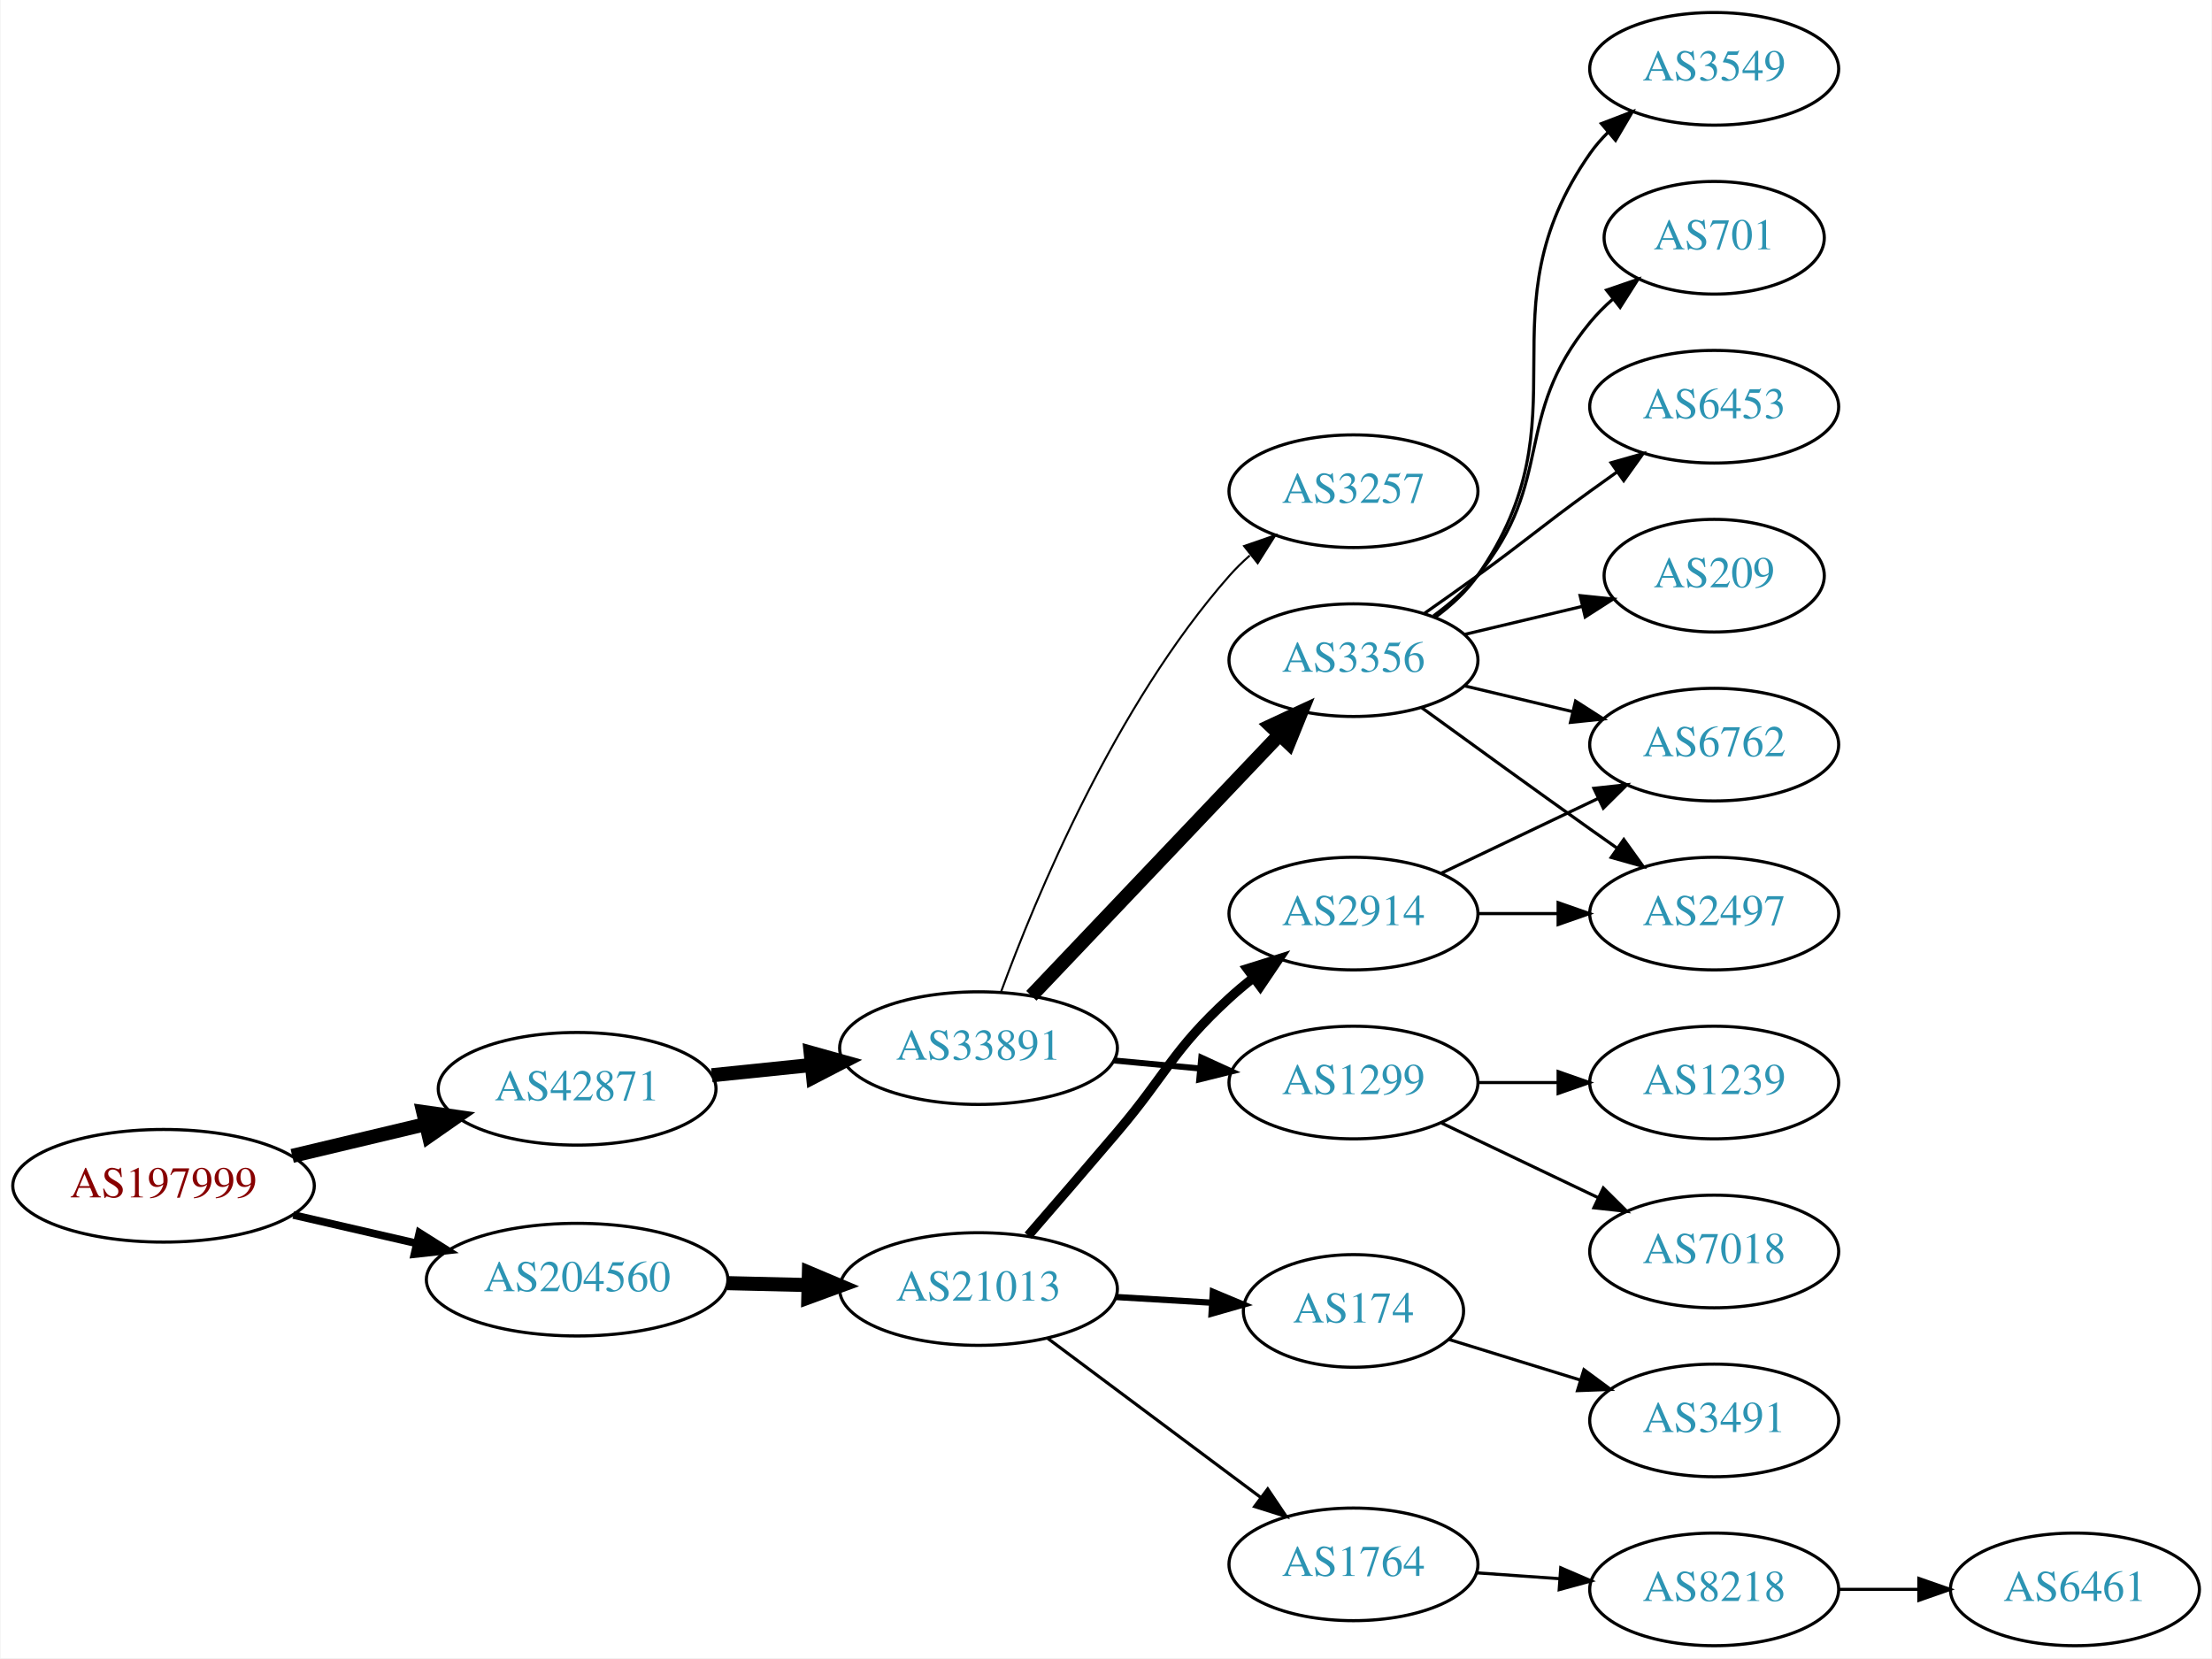
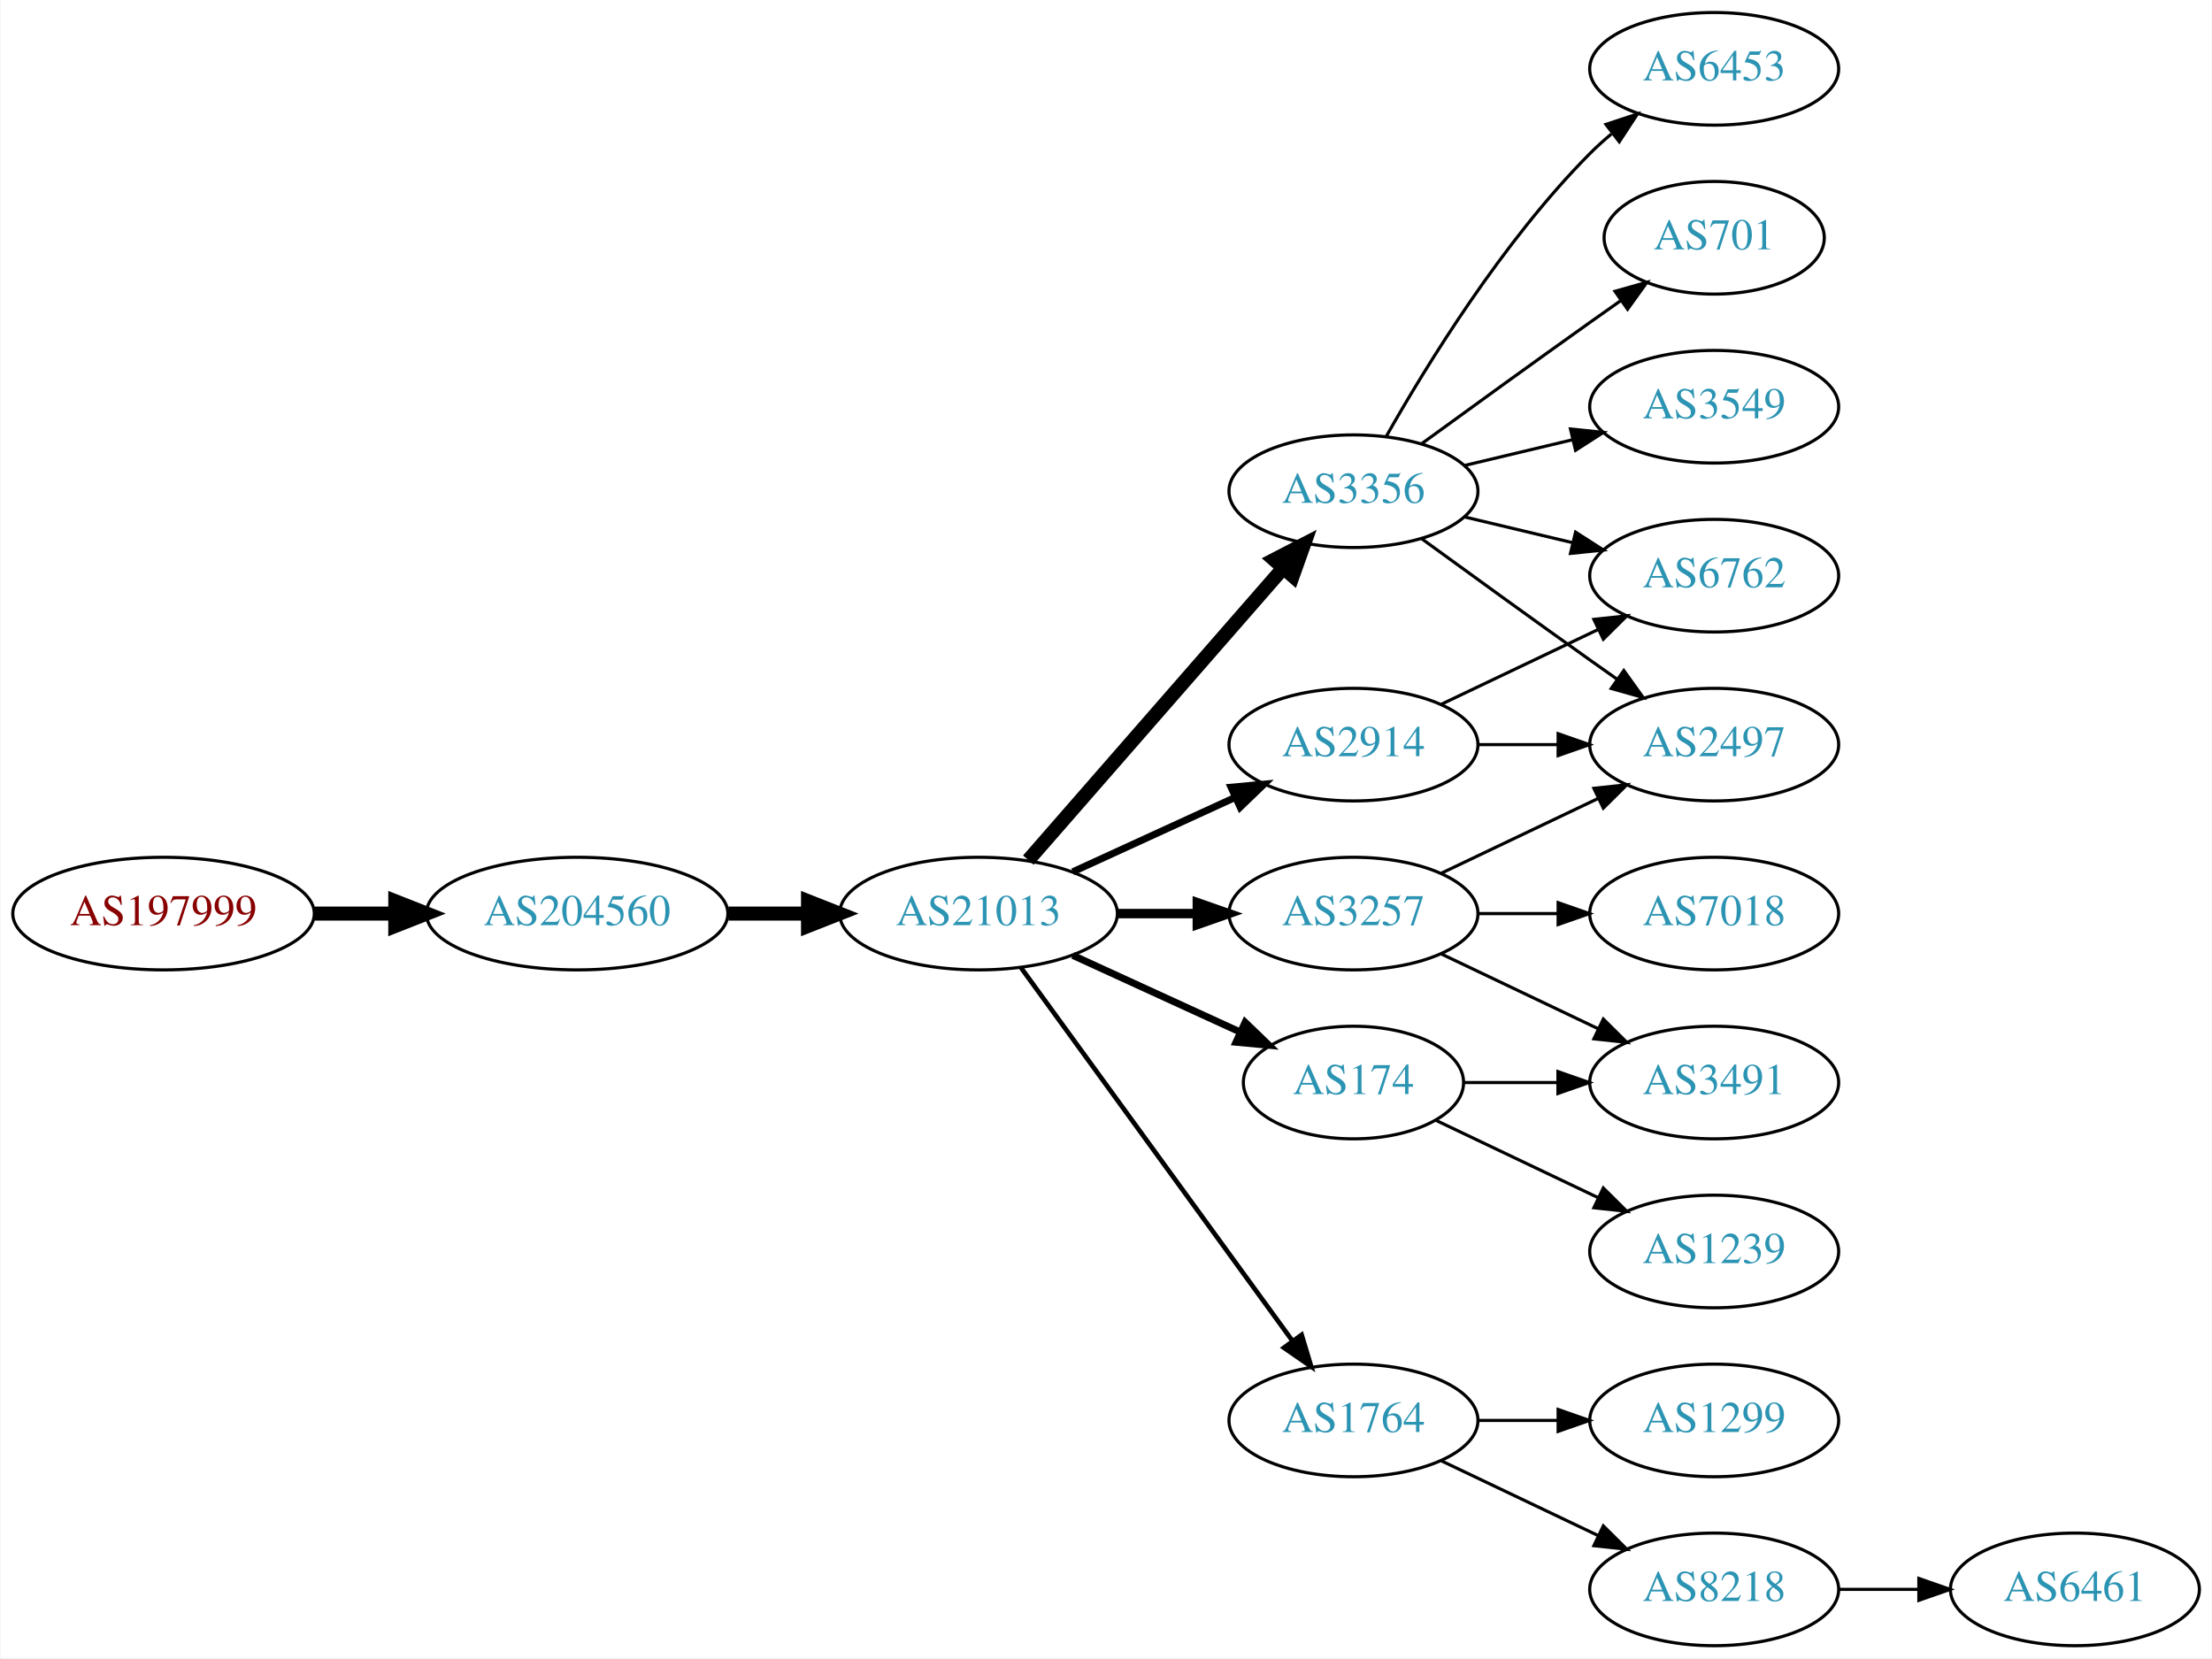
<svg xmlns="http://www.w3.org/2000/svg" xmlns:xlink="http://www.w3.org/1999/xlink" width="707pt" height="530pt" viewBox="0.00 0.00 706.65 530.00">
  <g id="graph0" class="graph" transform="scale(1 1) rotate(0) translate(4 526)">
    <polygon fill="white" stroke="none" points="-4,4 -4,-526 702.654,-526 702.654,4 -4,4" />
    <g id="node1" class="node">
      <g id="a_node1">
        <a xlink:href="/asn/197999" xlink:title="AS197999 ~ Michael Gamsjaeger PE [AT]">
-           <ellipse fill="#ffffff" stroke="black" cx="48.096" cy="-147" rx="48.192" ry="18" />
-           <text text-anchor="middle" x="48.096" y="-143.3" font-family="Times,serif" font-size="14.00" fill="#880000">AS197999</text>
+           <ellipse fill="#ffffff" stroke="black" cx="48.096" cy="-234" rx="48.192" ry="18" />
+           <text text-anchor="middle" x="48.096" y="-230.3" font-family="Times,serif" font-size="14.00" fill="#880000">AS197999</text>
        </a>
      </g>
    </g>
    <g id="node2" class="node">
      <g id="a_node2">
-         <a xlink:href="/asn/42871" xlink:title="AS42871 ~ Michael Gamsjaeger AS [AT]">
-           <ellipse fill="#ffffff" stroke="black" cx="180.287" cy="-178" rx="44.393" ry="18" />
-           <text text-anchor="middle" x="180.287" y="-174.3" font-family="Times,serif" font-size="14.00" fill="#2c94b3">AS42871</text>
+         <a xlink:href="/asn/204560" xlink:title="AS204560 ~ Lenzeder Gesellschaft m.b.H &amp; Co KG [AU]">
+           <ellipse fill="#ffffff" stroke="black" cx="180.287" cy="-234" rx="48.192" ry="18" />
+           <text text-anchor="middle" x="180.287" y="-230.3" font-family="Times,serif" font-size="14.00" fill="#2c94b3">AS204560</text>
        </a>
      </g>
    </g>
    <g id="edge1" class="edge">
-       <path fill="none" stroke="black" stroke-width="4.5" d="M89.22,-156.554C102.687,-159.761 117.835,-163.368 131.811,-166.695" />
-       <polygon fill="black" stroke="black" stroke-width="4.5" points="131.1,-170.574 141.74,-169.06 132.924,-162.913 131.1,-170.574" />
+       <path fill="none" stroke="black" stroke-width="4.5" d="M96.466,-234C104.736,-234 113.42,-234 121.924,-234" />
+       <polygon fill="black" stroke="black" stroke-width="4.5" points="122.17,-237.938 132.17,-234 122.17,-230.063 122.17,-237.938" />
    </g>
    <g id="node3" class="node">
      <g id="a_node3">
-         <a xlink:href="/asn/204560" xlink:title="AS204560 ~ Lenzeder Gesellschaft m.b.H &amp; Co KG [AU]">
-           <ellipse fill="#ffffff" stroke="black" cx="180.287" cy="-117" rx="48.192" ry="18" />
-           <text text-anchor="middle" x="180.287" y="-113.3" font-family="Times,serif" font-size="14.00" fill="#2c94b3">AS204560</text>
+         <a xlink:href="/asn/21013" xlink:title="AS21013 ~ Wels, AT [AT]">
+           <ellipse fill="#ffffff" stroke="black" cx="308.579" cy="-234" rx="44.393" ry="18" />
+           <text text-anchor="middle" x="308.579" y="-230.3" font-family="Times,serif" font-size="14.00" fill="#2c94b3">AS21013</text>
        </a>
      </g>
    </g>
    <g id="edge2" class="edge">
-       <path fill="none" stroke="black" stroke-width="2.455" d="M89.576,-137.672C102.067,-134.794 115.976,-131.589 129.042,-128.578" />
-       <polygon fill="black" stroke="black" stroke-width="2.455" points="129.874,-131.978 138.832,-126.322 128.302,-125.157 129.874,-131.978" />
+       <path fill="none" stroke="black" stroke-width="4.5" d="M228.673,-234C236.933,-234 245.578,-234 253.99,-234" />
+       <polygon fill="black" stroke="black" stroke-width="4.5" points="254.096,-237.938 264.096,-234 254.096,-230.063 254.096,-237.938" />
    </g>
    <g id="node4" class="node">
      <g id="a_node4">
-         <a xlink:href="/asn/33891" xlink:title="AS33891 ~ CORE-BACKBONE GMBH GLOBAL NETWORK [DE]">
-           <ellipse fill="#ffffff" stroke="black" cx="308.579" cy="-191" rx="44.393" ry="18" />
-           <text text-anchor="middle" x="308.579" y="-187.3" font-family="Times,serif" font-size="14.00" fill="#2c94b3">AS33891</text>
+         <a xlink:href="/asn/2914" xlink:title="AS2914 ~ NTT America, Inc. [US]">
+           <ellipse fill="#ffffff" stroke="black" cx="428.422" cy="-288" rx="39.794" ry="18" />
+           <text text-anchor="middle" x="428.422" y="-284.3" font-family="Times,serif" font-size="14.00" fill="#2c94b3">AS2914</text>
        </a>
      </g>
    </g>
    <g id="edge3" class="edge">
-       <path fill="none" stroke="black" stroke-width="4.5" d="M223.341,-182.329C233.563,-183.381 244.619,-184.519 255.253,-185.614" />
-       <polygon fill="black" stroke="black" stroke-width="4.5" points="254.928,-189.539 265.279,-186.646 255.734,-181.705 254.928,-189.539" />
-     </g>
-     <g id="node16" class="node">
-       <g id="a_node16">
-         <a xlink:href="/asn/21013" xlink:title="AS21013 ~ Wels, AT [AT]">
-           <ellipse fill="#ffffff" stroke="black" cx="308.579" cy="-114" rx="44.393" ry="18" />
-           <text text-anchor="middle" x="308.579" y="-110.3" font-family="Times,serif" font-size="14.00" fill="#2c94b3">AS21013</text>
-         </a>
-       </g>
-     </g>
-     <g id="edge15" class="edge">
-       <path fill="none" stroke="black" stroke-width="4.5" d="M228.314,-115.883C236.69,-115.684 245.471,-115.475 254.014,-115.272" />
-       <polygon fill="black" stroke="black" stroke-width="4.5" points="254.368,-119.203 264.271,-115.029 254.18,-111.33 254.368,-119.203" />
+       <path fill="none" stroke="black" stroke-width="2.25" d="M338.709,-247.348C354.32,-254.502 373.717,-263.391 390.39,-271.03" />
+       <polygon fill="black" stroke="black" stroke-width="2.25" points="389.293,-274.378 399.842,-275.362 392.209,-268.014 389.293,-274.378" />
    </g>
    <g id="node5" class="node">
      <g id="a_node5">
-         <a xlink:href="/asn/3257" xlink:title="AS3257 ~ GTT [DE]">
+         <a xlink:href="/asn/3356" xlink:title="AS3356 ~ Level 3 Parent, LLC [US]">
          <ellipse fill="#ffffff" stroke="black" cx="428.422" cy="-369" rx="39.794" ry="18" />
-           <text text-anchor="middle" x="428.422" y="-365.3" font-family="Times,serif" font-size="14.00" fill="#2c94b3">AS3257</text>
+           <text text-anchor="middle" x="428.422" y="-365.3" font-family="Times,serif" font-size="14.00" fill="#2c94b3">AS3356</text>
        </a>
      </g>
    </g>
    <g id="edge4" class="edge">
-       <path fill="none" stroke="black" stroke-width="0.643" d="M315.764,-208.942C326.796,-239.034 352.191,-300.457 388.775,-342 390.753,-344.246 392.954,-346.401 395.274,-348.445" />
-       <polygon fill="black" stroke="black" stroke-width="0.643" points="393.46,-351.473 403.471,-354.941 397.808,-345.987 393.46,-351.473" />
+       <path fill="none" stroke="black" stroke-width="4.5" d="M324.504,-251.098C345.046,-274.631 382.165,-317.155 405.762,-344.187" />
+       <polygon fill="black" stroke="black" stroke-width="4.5" points="403.075,-347.097 412.618,-352.041 409.008,-341.918 403.075,-347.097" />
    </g>
    <g id="node6" class="node">
      <g id="a_node6">
-         <a xlink:href="/asn/3356" xlink:title="AS3356 ~ Level 3 Parent, LLC [US]">
-           <ellipse fill="#ffffff" stroke="black" cx="428.422" cy="-315" rx="39.794" ry="18" />
-           <text text-anchor="middle" x="428.422" y="-311.3" font-family="Times,serif" font-size="14.00" fill="#2c94b3">AS3356</text>
+         <a xlink:href="/asn/3257" xlink:title="AS3257 ~ GTT [DE]">
+           <ellipse fill="#ffffff" stroke="black" cx="428.422" cy="-234" rx="39.794" ry="18" />
+           <text text-anchor="middle" x="428.422" y="-230.3" font-family="Times,serif" font-size="14.00" fill="#2c94b3">AS3257</text>
        </a>
      </g>
    </g>
    <g id="edge5" class="edge">
-       <path fill="none" stroke="black" stroke-width="4.5" d="M325.472,-207.723C345.88,-229.198 381.431,-266.606 404.694,-291.085" />
-       <polygon fill="black" stroke="black" stroke-width="4.5" points="402.038,-294.005 411.781,-298.542 407.746,-288.581 402.038,-294.005" />
+       <path fill="none" stroke="black" stroke-width="3" d="M352.79,-234C361.103,-234 369.865,-234 378.348,-234" />
+       <polygon fill="black" stroke="black" stroke-width="3" points="378.506,-237.5 388.506,-234 378.506,-230.5 378.506,-237.5" />
    </g>
    <g id="node7" class="node">
      <g id="a_node7">
-         <a xlink:href="/asn/1299" xlink:title="AS1299 ~ Telia Carrier [EU]">
-           <ellipse fill="#ffffff" stroke="black" cx="428.422" cy="-180" rx="39.794" ry="18" />
-           <text text-anchor="middle" x="428.422" y="-176.3" font-family="Times,serif" font-size="14.00" fill="#2c94b3">AS1299</text>
+         <a xlink:href="/asn/174" xlink:title="AS174 ~ Cogent Communications [US]">
+           <ellipse fill="#ffffff" stroke="black" cx="428.422" cy="-180" rx="35.194" ry="18" />
+           <text text-anchor="middle" x="428.422" y="-176.3" font-family="Times,serif" font-size="14.00" fill="#2c94b3">AS174</text>
        </a>
      </g>
    </g>
    <g id="edge6" class="edge">
-       <path fill="none" stroke="black" stroke-width="1.929" d="M351.79,-187.06C360.715,-186.227 370.198,-185.342 379.322,-184.49" />
-       <polygon fill="black" stroke="black" stroke-width="1.929" points="379.791,-187.961 389.422,-183.547 379.14,-180.992 379.791,-187.961" />
+       <path fill="none" stroke="black" stroke-width="2.25" d="M338.709,-220.652C354.926,-213.22 375.229,-203.917 392.318,-196.086" />
+       <polygon fill="black" stroke="black" stroke-width="2.25" points="393.802,-199.256 401.435,-191.908 390.886,-192.892 393.802,-199.256" />
+     </g>
+     <g id="node8" class="node">
+       <g id="a_node8">
+         <a xlink:href="/asn/1764" xlink:title="AS1764 ~ NEXTLAYER-AS [AT]">
+           <ellipse fill="#ffffff" stroke="black" cx="428.422" cy="-72" rx="39.794" ry="18" />
+           <text text-anchor="middle" x="428.422" y="-68.3" font-family="Times,serif" font-size="14.00" fill="#2c94b3">AS1764</text>
+         </a>
+       </g>
+     </g>
+     <g id="edge7" class="edge">
+       <path fill="none" stroke="black" stroke-width="1.5" d="M322.19,-216.663C343.011,-188.04 384.673,-130.767 408.862,-97.514" />
+       <polygon fill="black" stroke="black" stroke-width="1.5" points="411.849,-99.358 414.901,-89.212 406.188,-95.24 411.849,-99.358" />
    </g>
    <g id="node10" class="node">
      <g id="a_node10">
-         <a xlink:href="/asn/6453" xlink:title="AS6453 ~ TATA COMMUNICATIONS (AMERICA) INC [US]">
-           <ellipse fill="#ffffff" stroke="black" cx="543.715" cy="-396" rx="39.794" ry="18" />
-           <text text-anchor="middle" x="543.715" y="-392.3" font-family="Times,serif" font-size="14.00" fill="#2c94b3">AS6453</text>
-         </a>
-       </g>
-     </g>
-     <g id="edge9" class="edge">
-       <path fill="none" stroke="black" d="M451.179,-330.009C456.713,-333.879 462.632,-338.064 468.068,-342 484.268,-353.729 487.868,-357.271 504.068,-369 506.871,-371.029 509.802,-373.125 512.743,-375.21" />
-       <polygon fill="black" stroke="black" points="510.765,-378.097 520.958,-380.991 514.794,-372.373 510.765,-378.097" />
-     </g>
-     <g id="node11" class="node">
-       <g id="a_node11">
-         <a xlink:href="/asn/6762" xlink:title="AS6762 ~ TELECOM ITALIA SPARKLE S.p.A. [IT]">
+         <a xlink:href="/asn/2497" xlink:title="AS2497 ~ Internet Initiative Japan Inc. [JP]">
          <ellipse fill="#ffffff" stroke="black" cx="543.715" cy="-288" rx="39.794" ry="18" />
-           <text text-anchor="middle" x="543.715" y="-284.3" font-family="Times,serif" font-size="14.00" fill="#2c94b3">AS6762</text>
-         </a>
-       </g>
-     </g>
-     <g id="edge10" class="edge">
-       <path fill="none" stroke="black" d="M464.029,-306.752C474.9,-304.162 487.054,-301.265 498.497,-298.538" />
-       <polygon fill="black" stroke="black" points="499.403,-301.92 508.319,-296.197 497.78,-295.111 499.403,-301.92" />
+           <text text-anchor="middle" x="543.715" y="-284.3" font-family="Times,serif" font-size="14.00" fill="#2c94b3">AS2497</text>
+         </a>
+       </g>
+     </g>
+     <g id="edge18" class="edge">
+       <path fill="none" stroke="black" d="M468.094,-288C476.297,-288 485.061,-288 493.593,-288" />
+       <polygon fill="black" stroke="black" points="493.832,-291.5 503.832,-288 493.832,-284.5 493.832,-291.5" />
    </g>
    <g id="node12" class="node">
      <g id="a_node12">
-         <a xlink:href="/asn/209" xlink:title="AS209 ~ CenturyLink Communications, LLC [US]">
-           <ellipse fill="#ffffff" stroke="black" cx="543.715" cy="-342" rx="35.194" ry="18" />
-           <text text-anchor="middle" x="543.715" y="-338.3" font-family="Times,serif" font-size="14.00" fill="#2c94b3">AS209</text>
-         </a>
-       </g>
-     </g>
-     <g id="edge11" class="edge">
-       <path fill="none" stroke="black" d="M464.029,-323.248C475.823,-326.058 489.128,-329.229 501.396,-332.153" />
-       <polygon fill="black" stroke="black" points="500.862,-335.624 511.401,-334.537 502.484,-328.814 500.862,-335.624" />
-     </g>
-     <g id="node13" class="node">
-       <g id="a_node13">
-         <a xlink:href="/asn/3549" xlink:title="AS3549 ~ Level 3 Parent, LLC [US]">
-           <ellipse fill="#ffffff" stroke="black" cx="543.715" cy="-504" rx="39.794" ry="18" />
-           <text text-anchor="middle" x="543.715" y="-500.3" font-family="Times,serif" font-size="14.00" fill="#2c94b3">AS3549</text>
-         </a>
-       </g>
-     </g>
-     <g id="edge12" class="edge">
-       <path fill="none" stroke="black" d="M454.581,-328.716C459.645,-332.455 464.501,-336.904 468.068,-342 503.682,-392.869 468.455,-426.131 504.068,-477 505.74,-479.389 507.696,-481.635 509.823,-483.733" />
-       <polygon fill="black" stroke="black" points="507.663,-486.49 517.555,-490.284 512.187,-481.149 507.663,-486.49" />
-     </g>
-     <g id="node14" class="node">
-       <g id="a_node14">
+         <a xlink:href="/asn/6762" xlink:title="AS6762 ~ TELECOM ITALIA SPARKLE S.p.A. [IT]">
+           <ellipse fill="#ffffff" stroke="black" cx="543.715" cy="-342" rx="39.794" ry="18" />
+           <text text-anchor="middle" x="543.715" y="-338.3" font-family="Times,serif" font-size="14.00" fill="#2c94b3">AS6762</text>
+         </a>
+       </g>
+     </g>
+     <g id="edge19" class="edge">
+       <path fill="none" stroke="black" d="M456.558,-300.934C471.552,-308.081 490.373,-317.052 506.596,-324.785" />
+       <polygon fill="black" stroke="black" points="505.266,-328.028 515.799,-329.171 508.278,-321.709 505.266,-328.028" />
+     </g>
+     <g id="node9" class="node">
+       <g id="a_node9">
        <a xlink:href="/asn/701" xlink:title="AS701 ~ UUNET [US]">
          <ellipse fill="#ffffff" stroke="black" cx="543.715" cy="-450" rx="35.194" ry="18" />
          <text text-anchor="middle" x="543.715" y="-446.3" font-family="Times,serif" font-size="14.00" fill="#2c94b3">AS701</text>
        </a>
      </g>
    </g>
+     <g id="edge8" class="edge">
+       <path fill="none" stroke="black" d="M450.27,-384.222C465.204,-395.091 485.817,-410.025 504.068,-423 507.278,-425.282 510.647,-427.661 514.002,-430.018" />
+       <polygon fill="black" stroke="black" points="512.014,-432.899 522.213,-435.77 516.03,-427.166 512.014,-432.899" />
+     </g>
+     <g id="edge9" class="edge">
+       <path fill="none" stroke="black" d="M450.27,-353.778C465.204,-342.909 485.817,-327.975 504.068,-315 506.888,-312.995 509.831,-310.915 512.78,-308.841" />
+       <polygon fill="black" stroke="black" points="514.826,-311.681 521.004,-303.074 510.807,-305.95 514.826,-311.681" />
+     </g>
+     <g id="node11" class="node">
+       <g id="a_node11">
+         <a xlink:href="/asn/3549" xlink:title="AS3549 ~ Level 3 Parent, LLC [US]">
+           <ellipse fill="#ffffff" stroke="black" cx="543.715" cy="-396" rx="39.794" ry="18" />
+           <text text-anchor="middle" x="543.715" y="-392.3" font-family="Times,serif" font-size="14.00" fill="#2c94b3">AS3549</text>
+         </a>
+       </g>
+     </g>
+     <g id="edge10" class="edge">
+       <path fill="none" stroke="black" d="M464.029,-377.248C474.9,-379.838 487.054,-382.735 498.497,-385.462" />
+       <polygon fill="black" stroke="black" points="497.78,-388.889 508.319,-387.803 499.403,-382.08 497.78,-388.889" />
+     </g>
+     <g id="edge11" class="edge">
+       <path fill="none" stroke="black" d="M464.029,-360.752C474.9,-358.162 487.054,-355.265 498.497,-352.538" />
+       <polygon fill="black" stroke="black" points="499.403,-355.92 508.319,-350.197 497.78,-349.111 499.403,-355.92" />
+     </g>
+     <g id="node13" class="node">
+       <g id="a_node13">
+         <a xlink:href="/asn/6453" xlink:title="AS6453 ~ TATA COMMUNICATIONS (AMERICA) INC [US]">
+           <ellipse fill="#ffffff" stroke="black" cx="543.715" cy="-504" rx="39.794" ry="18" />
+           <text text-anchor="middle" x="543.715" y="-500.3" font-family="Times,serif" font-size="14.00" fill="#2c94b3">AS6453</text>
+         </a>
+       </g>
+     </g>
+     <g id="edge12" class="edge">
+       <path fill="none" stroke="black" d="M438.881,-386.49C451.663,-409.096 476.095,-448.886 504.068,-477 506.179,-479.121 508.475,-481.188 510.86,-483.171" />
+       <polygon fill="black" stroke="black" points="509.113,-486.242 519.176,-489.556 513.376,-480.69 509.113,-486.242" />
+     </g>
+     <g id="edge14" class="edge">
+       <path fill="none" stroke="black" d="M456.558,-246.934C471.552,-254.081 490.373,-263.052 506.596,-270.785" />
+       <polygon fill="black" stroke="black" points="505.266,-274.028 515.799,-275.171 508.278,-267.709 505.266,-274.028" />
+     </g>
+     <g id="node14" class="node">
+       <g id="a_node14">
+         <a xlink:href="/asn/7018" xlink:title="AS7018 ~ AT&amp;T Services, Inc. [US]">
+           <ellipse fill="#ffffff" stroke="black" cx="543.715" cy="-234" rx="39.794" ry="18" />
+           <text text-anchor="middle" x="543.715" y="-230.3" font-family="Times,serif" font-size="14.00" fill="#2c94b3">AS7018</text>
+         </a>
+       </g>
+     </g>
    <g id="edge13" class="edge">
-       <path fill="none" stroke="black" d="M454.002,-329.156C459.097,-332.872 464.11,-337.201 468.068,-342 493.133,-372.394 479.003,-392.606 504.068,-423 506.203,-425.589 508.646,-428.041 511.242,-430.334" />
-       <polygon fill="black" stroke="black" points="509.319,-433.275 519.341,-436.712 513.65,-427.775 509.319,-433.275" />
+       <path fill="none" stroke="black" d="M468.094,-234C476.297,-234 485.061,-234 493.593,-234" />
+       <polygon fill="black" stroke="black" points="493.832,-237.5 503.832,-234 493.832,-230.5 493.832,-237.5" />
    </g>
    <g id="node15" class="node">
      <g id="a_node15">
-         <a xlink:href="/asn/2497" xlink:title="AS2497 ~ Internet Initiative Japan Inc. [JP]">
-           <ellipse fill="#ffffff" stroke="black" cx="543.715" cy="-234" rx="39.794" ry="18" />
-           <text text-anchor="middle" x="543.715" y="-230.3" font-family="Times,serif" font-size="14.00" fill="#2c94b3">AS2497</text>
-         </a>
-       </g>
-     </g>
-     <g id="edge14" class="edge">
-       <path fill="none" stroke="black" d="M450.27,-299.778C465.204,-288.909 485.817,-273.975 504.068,-261 506.888,-258.995 509.831,-256.915 512.78,-254.841" />
-       <polygon fill="black" stroke="black" points="514.826,-257.681 521.004,-249.074 510.807,-251.95 514.826,-257.681" />
-     </g>
-     <g id="node8" class="node">
-       <g id="a_node8">
+         <a xlink:href="/asn/3491" xlink:title="AS3491 ~ PCCW Global, Inc. [US]">
+           <ellipse fill="#ffffff" stroke="black" cx="543.715" cy="-180" rx="39.794" ry="18" />
+           <text text-anchor="middle" x="543.715" y="-176.3" font-family="Times,serif" font-size="14.00" fill="#2c94b3">AS3491</text>
+         </a>
+       </g>
+     </g>
+     <g id="edge15" class="edge">
+       <path fill="none" stroke="black" d="M456.558,-221.066C471.552,-213.919 490.373,-204.948 506.596,-197.215" />
+       <polygon fill="black" stroke="black" points="508.278,-200.291 515.799,-192.829 505.266,-193.972 508.278,-200.291" />
+     </g>
+     <g id="edge21" class="edge">
+       <path fill="none" stroke="black" d="M463.721,-180C473.098,-180 483.448,-180 493.483,-180" />
+       <polygon fill="black" stroke="black" points="493.771,-183.5 503.771,-180 493.771,-176.5 493.771,-183.5" />
+     </g>
+     <g id="node18" class="node">
+       <g id="a_node18">
        <a xlink:href="/asn/1239" xlink:title="AS1239 ~ Sprint [US]">
-           <ellipse fill="#ffffff" stroke="black" cx="543.715" cy="-180" rx="39.794" ry="18" />
-           <text text-anchor="middle" x="543.715" y="-176.3" font-family="Times,serif" font-size="14.00" fill="#2c94b3">AS1239</text>
-         </a>
-       </g>
-     </g>
-     <g id="edge7" class="edge">
-       <path fill="none" stroke="black" d="M468.094,-180C476.297,-180 485.061,-180 493.593,-180" />
-       <polygon fill="black" stroke="black" points="493.832,-183.5 503.832,-180 493.832,-176.5 493.832,-183.5" />
-     </g>
-     <g id="node9" class="node">
-       <g id="a_node9">
-         <a xlink:href="/asn/7018" xlink:title="AS7018 ~ AT&amp;T Services, Inc. [US]">
          <ellipse fill="#ffffff" stroke="black" cx="543.715" cy="-126" rx="39.794" ry="18" />
-           <text text-anchor="middle" x="543.715" y="-122.3" font-family="Times,serif" font-size="14.00" fill="#2c94b3">AS7018</text>
-         </a>
-       </g>
-     </g>
-     <g id="edge8" class="edge">
-       <path fill="none" stroke="black" d="M456.558,-167.066C471.552,-159.919 490.373,-150.948 506.596,-143.215" />
-       <polygon fill="black" stroke="black" points="508.278,-146.291 515.799,-138.829 505.266,-139.972 508.278,-146.291" />
+           <text text-anchor="middle" x="543.715" y="-122.3" font-family="Times,serif" font-size="14.00" fill="#2c94b3">AS1239</text>
+         </a>
+       </g>
+     </g>
+     <g id="edge20" class="edge">
+       <path fill="none" stroke="black" d="M454.847,-167.881C470.149,-160.587 489.873,-151.186 506.755,-143.14" />
+       <polygon fill="black" stroke="black" points="508.274,-146.293 515.795,-138.831 505.262,-139.974 508.274,-146.293" />
+     </g>
+     <g id="node16" class="node">
+       <g id="a_node16">
+         <a xlink:href="/asn/1299" xlink:title="AS1299 ~ Telia Carrier [EU]">
+           <ellipse fill="#ffffff" stroke="black" cx="543.715" cy="-72" rx="39.794" ry="18" />
+           <text text-anchor="middle" x="543.715" y="-68.3" font-family="Times,serif" font-size="14.00" fill="#2c94b3">AS1299</text>
+         </a>
+       </g>
+     </g>
+     <g id="edge16" class="edge">
+       <path fill="none" stroke="black" d="M468.094,-72C476.297,-72 485.061,-72 493.593,-72" />
+       <polygon fill="black" stroke="black" points="493.832,-75.5 503.832,-72 493.832,-68.5 493.832,-75.5" />
    </g>
    <g id="node17" class="node">
      <g id="a_node17">
-         <a xlink:href="/asn/1764" xlink:title="AS1764 ~ NEXTLAYER-AS [AT]">
-           <ellipse fill="#ffffff" stroke="black" cx="428.422" cy="-26" rx="39.794" ry="18" />
-           <text text-anchor="middle" x="428.422" y="-22.3" font-family="Times,serif" font-size="14.00" fill="#2c94b3">AS1764</text>
-         </a>
-       </g>
-     </g>
-     <g id="edge16" class="edge">
-       <path fill="none" stroke="black" d="M330.647,-98.267C349.615,-84.102 377.661,-63.159 398.683,-47.461" />
-       <polygon fill="black" stroke="black" points="401.012,-50.09 406.931,-41.302 396.824,-44.481 401.012,-50.09" />
-     </g>
-     <g id="node18" class="node">
-       <g id="a_node18">
-         <a xlink:href="/asn/2914" xlink:title="AS2914 ~ NTT America, Inc. [US]">
-           <ellipse fill="#ffffff" stroke="black" cx="428.422" cy="-234" rx="39.794" ry="18" />
-           <text text-anchor="middle" x="428.422" y="-230.3" font-family="Times,serif" font-size="14.00" fill="#2c94b3">AS2914</text>
-         </a>
-       </g>
-     </g>
-     <g id="edge17" class="edge">
-       <path fill="none" stroke="black" stroke-width="3" d="M324.439,-131.068C332.8,-140.705 343.411,-152.99 352.775,-164 368.923,-182.987 370.399,-190.161 388.775,-207 391.189,-209.212 393.792,-211.392 396.466,-213.496" />
-       <polygon fill="black" stroke="black" stroke-width="3" points="394.471,-216.374 404.584,-219.535 398.65,-210.758 394.471,-216.374" />
-     </g>
-     <g id="node19" class="node">
-       <g id="a_node19">
-         <a xlink:href="/asn/174" xlink:title="AS174 ~ Cogent Communications [US]">
-           <ellipse fill="#ffffff" stroke="black" cx="428.422" cy="-107" rx="35.194" ry="18" />
-           <text text-anchor="middle" x="428.422" y="-103.3" font-family="Times,serif" font-size="14.00" fill="#2c94b3">AS174</text>
-         </a>
-       </g>
-     </g>
-     <g id="edge18" class="edge">
-       <path fill="none" stroke="black" stroke-width="2" d="M352.456,-111.453C362.42,-110.861 373.047,-110.23 383.072,-109.634" />
-       <polygon fill="black" stroke="black" stroke-width="2" points="383.475,-113.117 393.25,-109.03 383.06,-106.129 383.475,-113.117" />
-     </g>
-     <g id="node20" class="node">
-       <g id="a_node20">
        <a xlink:href="/asn/8218" xlink:title="AS8218 ~ legacy Neotelecoms [FR]">
          <ellipse fill="#ffffff" stroke="black" cx="543.715" cy="-18" rx="39.794" ry="18" />
          <text text-anchor="middle" x="543.715" y="-14.3" font-family="Times,serif" font-size="14.00" fill="#2c94b3">AS8218</text>
        </a>
      </g>
    </g>
-     <g id="edge19" class="edge">
-       <path fill="none" stroke="black" d="M467.777,-23.292C476.267,-22.692 485.371,-22.049 494.205,-21.425" />
-       <polygon fill="black" stroke="black" points="494.67,-24.901 504.398,-20.706 494.176,-17.919 494.67,-24.901" />
-     </g>
-     <g id="edge23" class="edge">
-       <path fill="none" stroke="black" d="M456.558,-246.934C471.552,-254.081 490.373,-263.052 506.596,-270.785" />
-       <polygon fill="black" stroke="black" points="505.266,-274.028 515.799,-275.171 508.278,-267.709 505.266,-274.028" />
-     </g>
-     <g id="edge22" class="edge">
-       <path fill="none" stroke="black" d="M468.094,-234C476.297,-234 485.061,-234 493.593,-234" />
-       <polygon fill="black" stroke="black" points="493.832,-237.5 503.832,-234 493.832,-230.5 493.832,-237.5" />
-     </g>
-     <g id="node22" class="node">
-       <g id="a_node22">
-         <a xlink:href="/asn/3491" xlink:title="AS3491 ~ PCCW Global, Inc. [US]">
-           <ellipse fill="#ffffff" stroke="black" cx="543.715" cy="-72" rx="39.794" ry="18" />
-           <text text-anchor="middle" x="543.715" y="-68.3" font-family="Times,serif" font-size="14.00" fill="#2c94b3">AS3491</text>
-         </a>
-       </g>
-     </g>
-     <g id="edge21" class="edge">
-       <path fill="none" stroke="black" d="M458.892,-97.895C471.66,-93.951 486.841,-89.261 500.753,-84.963" />
-       <polygon fill="black" stroke="black" points="502.084,-88.215 510.606,-81.919 500.018,-81.527 502.084,-88.215" />
-     </g>
-     <g id="node21" class="node">
-       <g id="a_node21">
+     <g id="edge17" class="edge">
+       <path fill="none" stroke="black" d="M456.558,-59.066C471.552,-51.919 490.373,-42.948 506.596,-35.215" />
+       <polygon fill="black" stroke="black" points="508.278,-38.291 515.799,-30.829 505.266,-31.972 508.278,-38.291" />
+     </g>
+     <g id="node19" class="node">
+       <g id="a_node19">
        <a xlink:href="/asn/6461" xlink:title="AS6461 ~ Zayo Bandwidth [US]">
          <ellipse fill="#ffffff" stroke="black" cx="659.007" cy="-18" rx="39.794" ry="18" />
          <text text-anchor="middle" x="659.007" y="-14.3" font-family="Times,serif" font-size="14.00" fill="#2c94b3">AS6461</text>
        </a>
      </g>
    </g>
-     <g id="edge20" class="edge">
+     <g id="edge22" class="edge">
      <path fill="none" stroke="black" d="M583.387,-18C591.59,-18 600.354,-18 608.886,-18" />
      <polygon fill="black" stroke="black" points="609.125,-21.5 619.125,-18 609.125,-14.5 609.125,-21.5" />
    </g>
  </g>
</svg>
